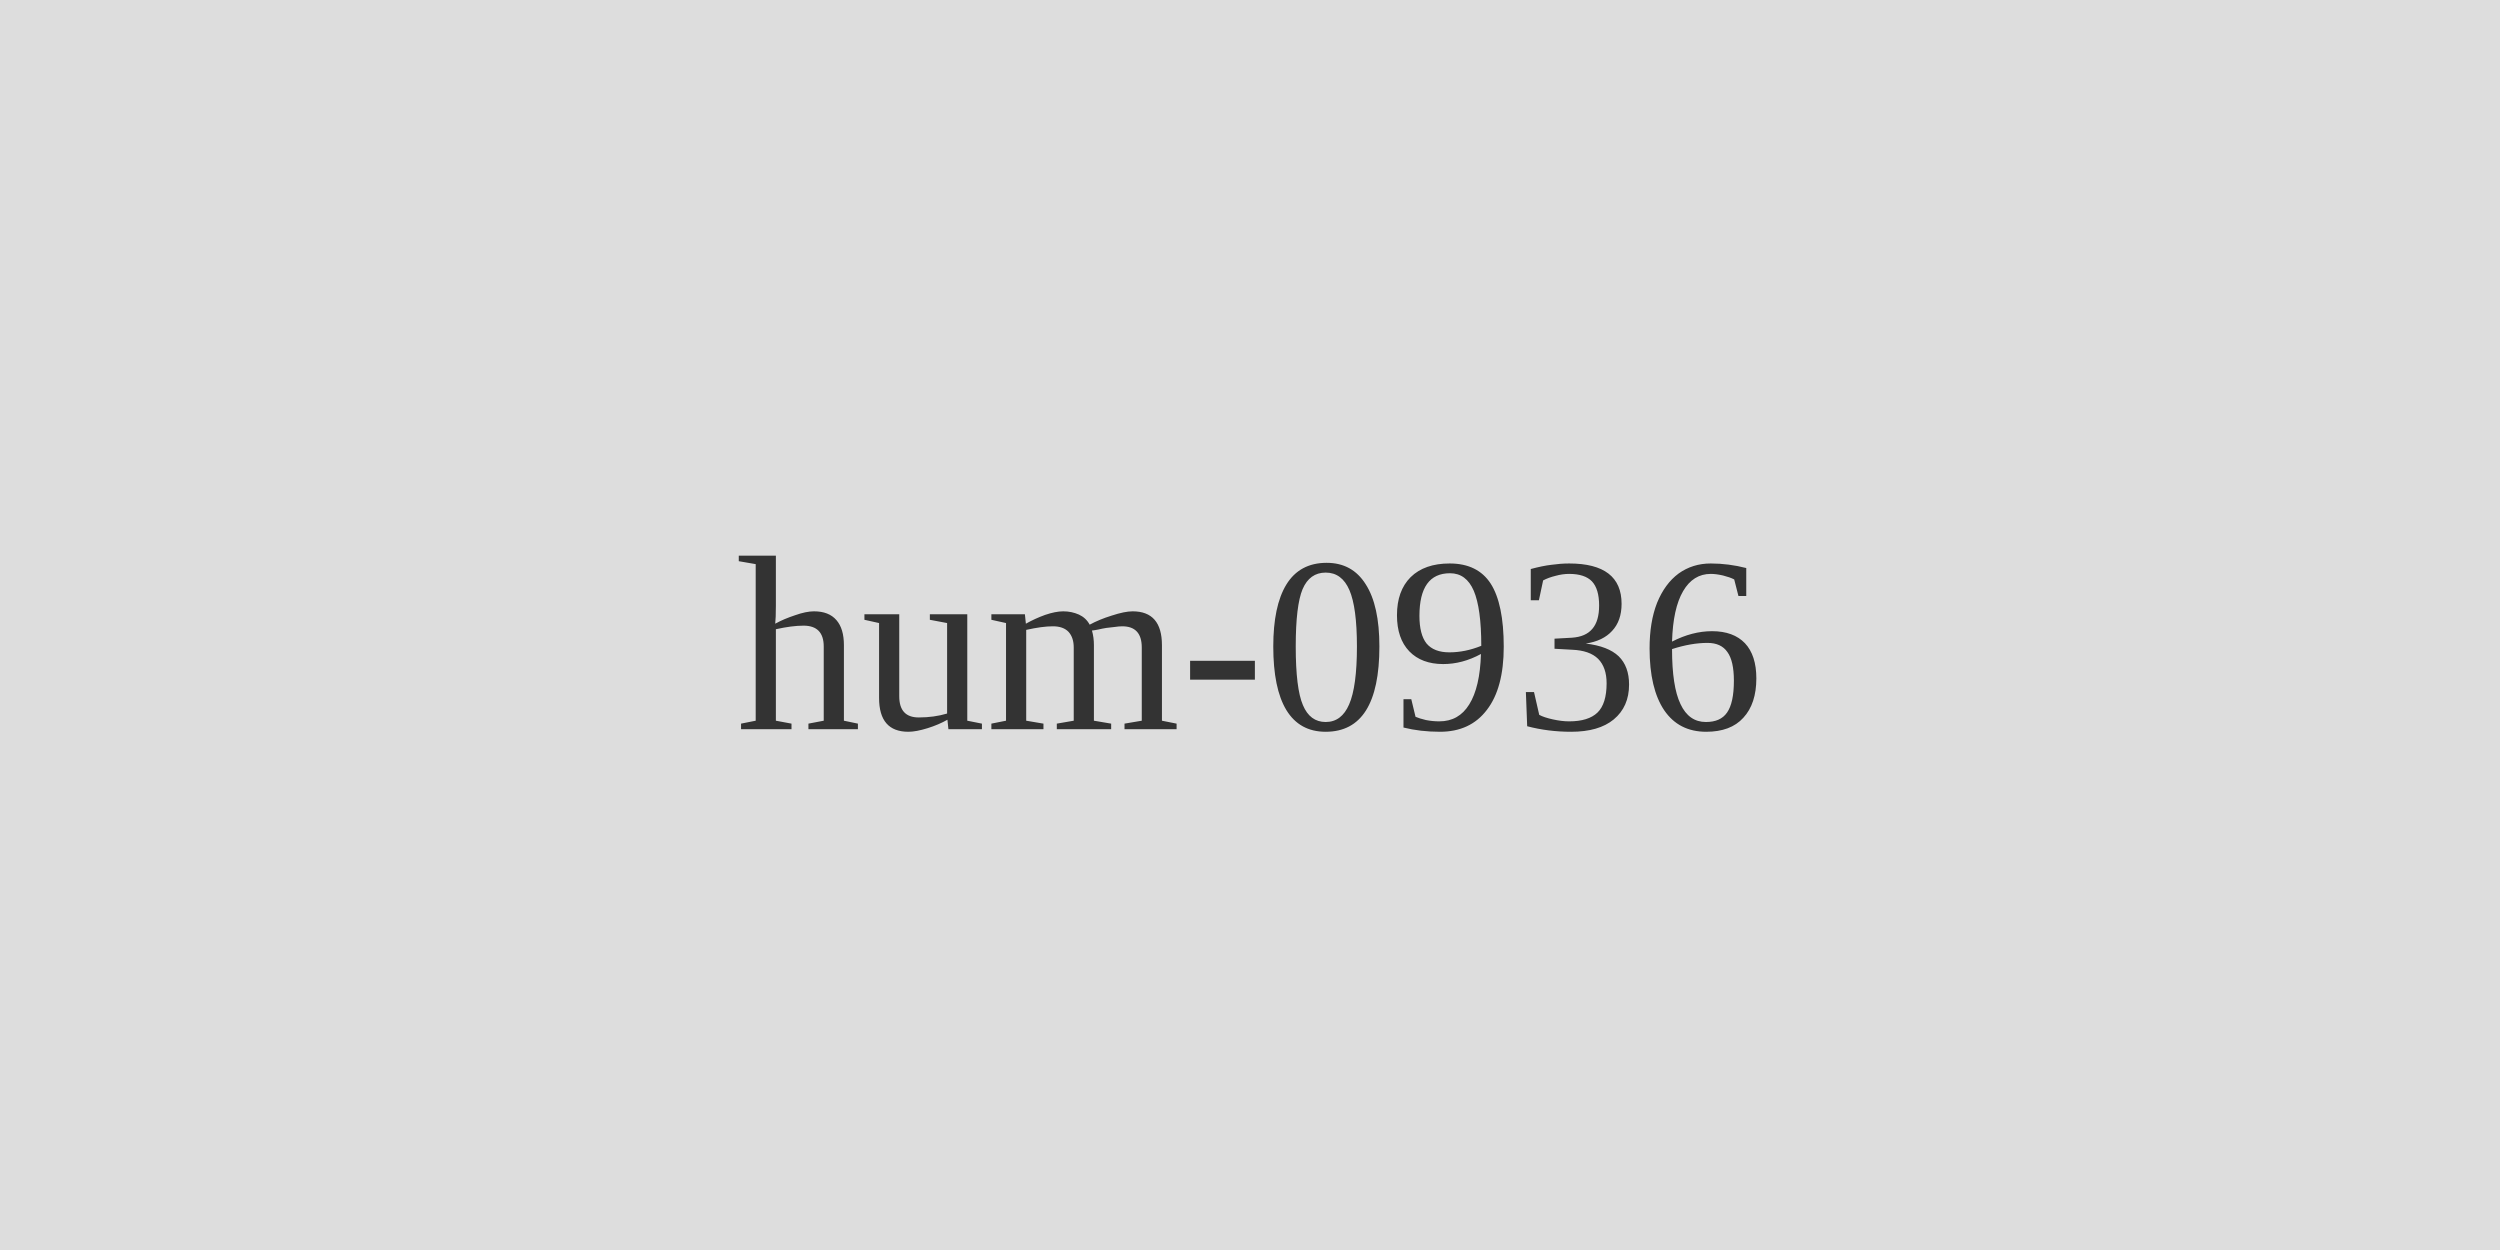
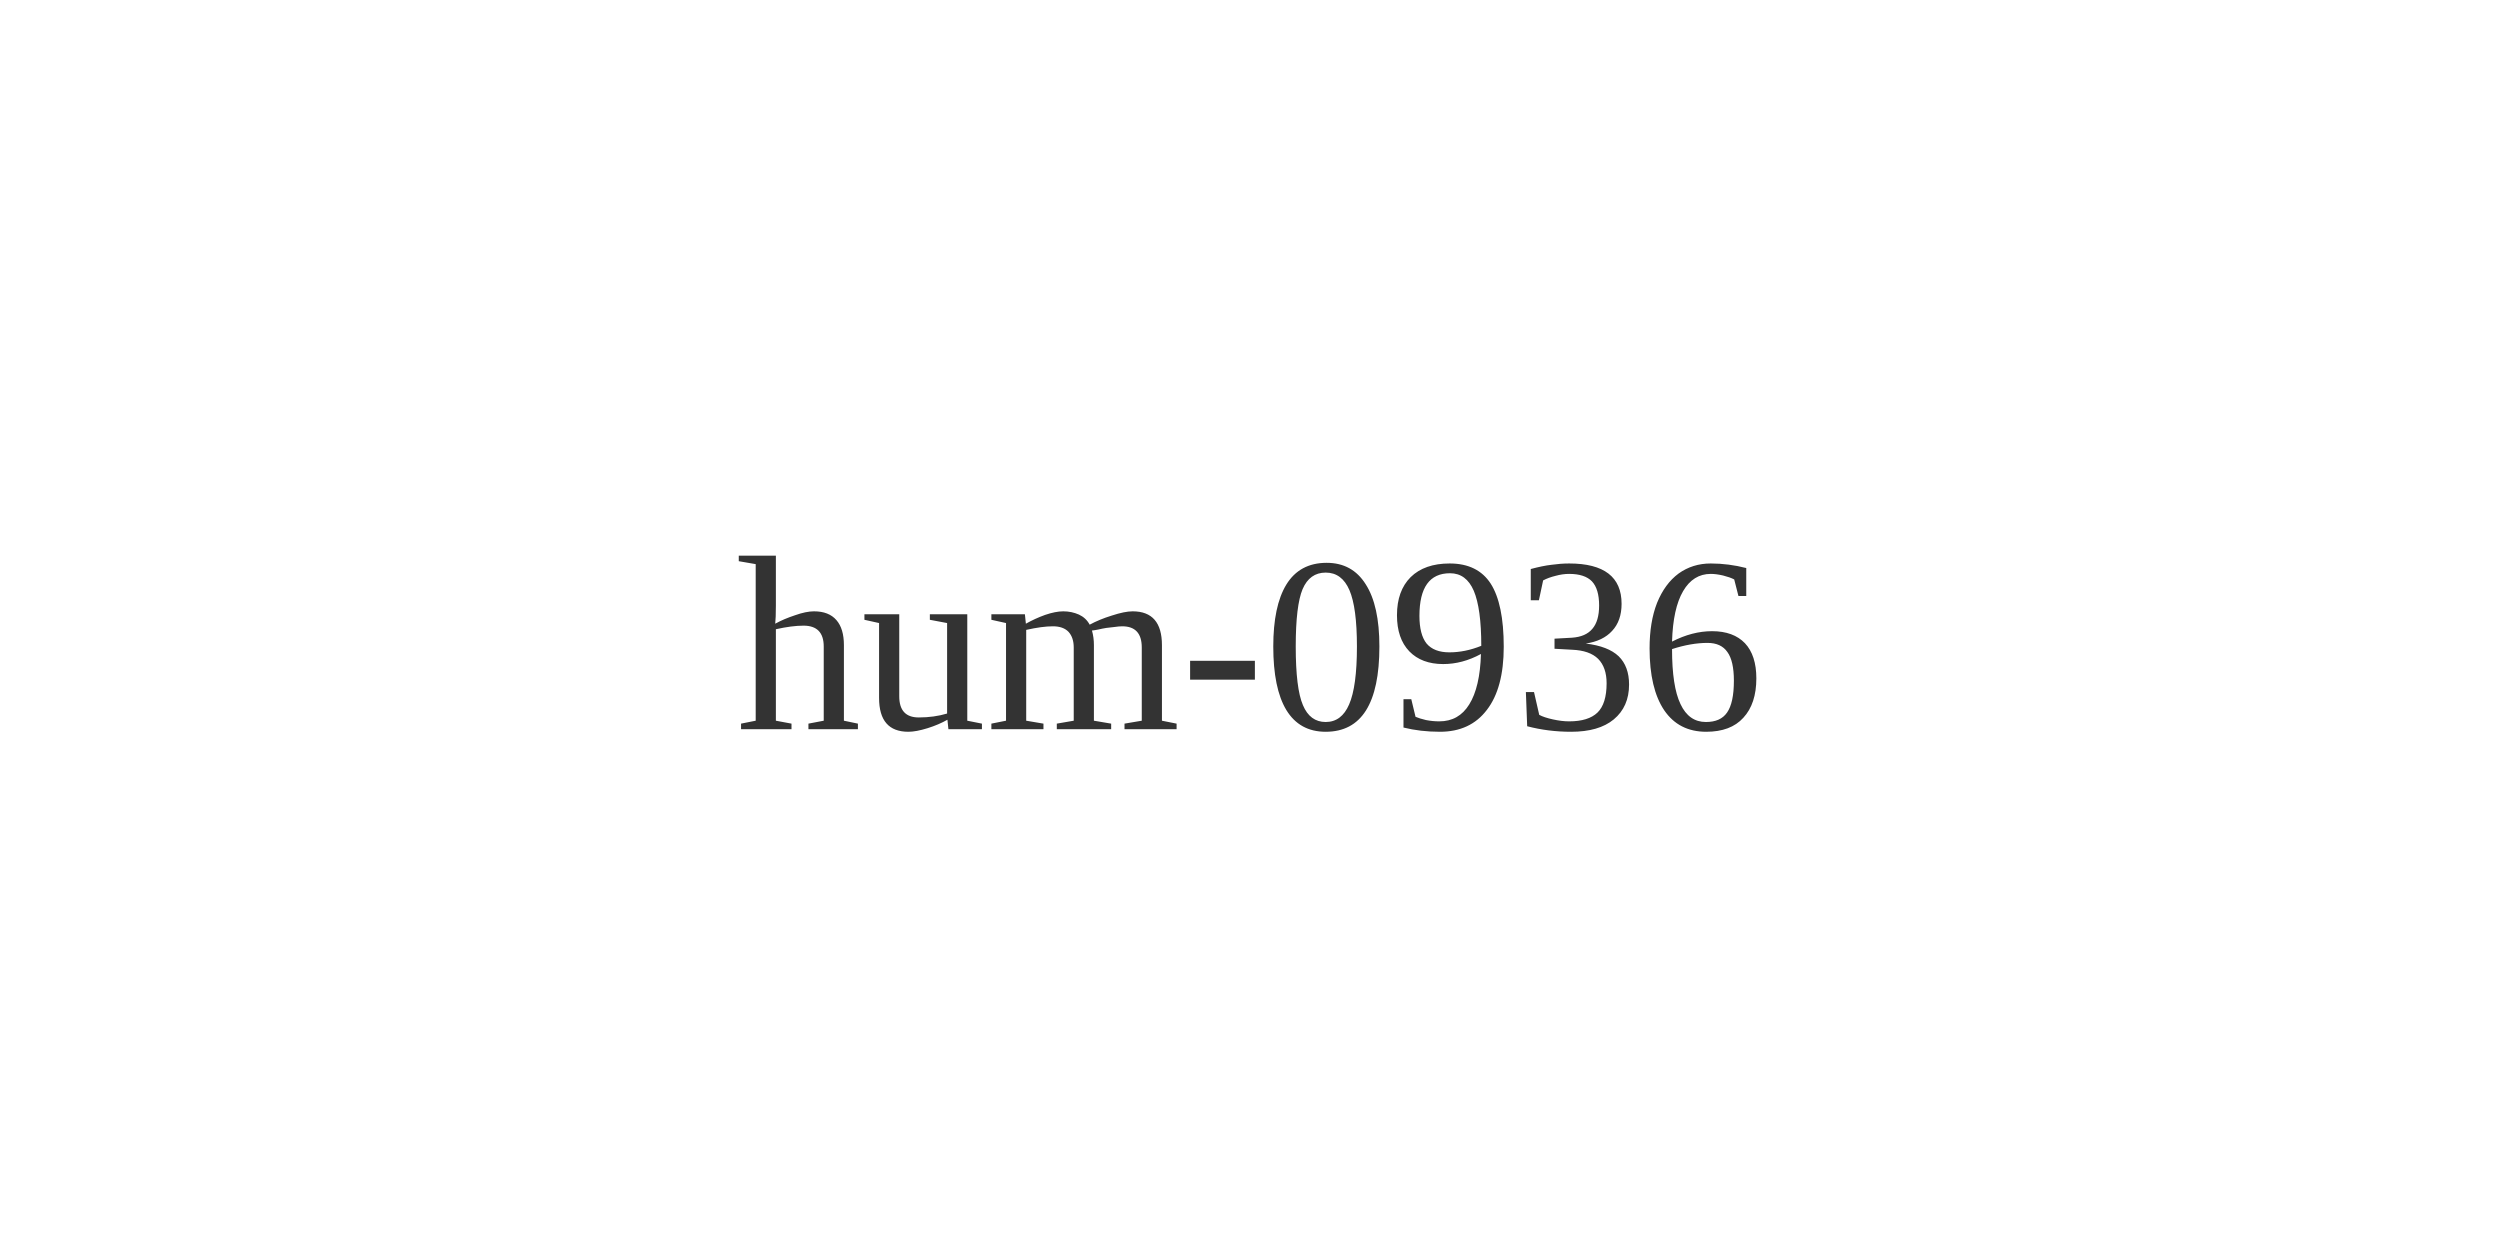
<svg xmlns="http://www.w3.org/2000/svg" width="120" height="60">
-   <rect width="120" height="60" fill="#ddd" />
  <text x="60" y="35" font-size="12" text-anchor="middle" fill="#333">hum-0936</text>
</svg>
